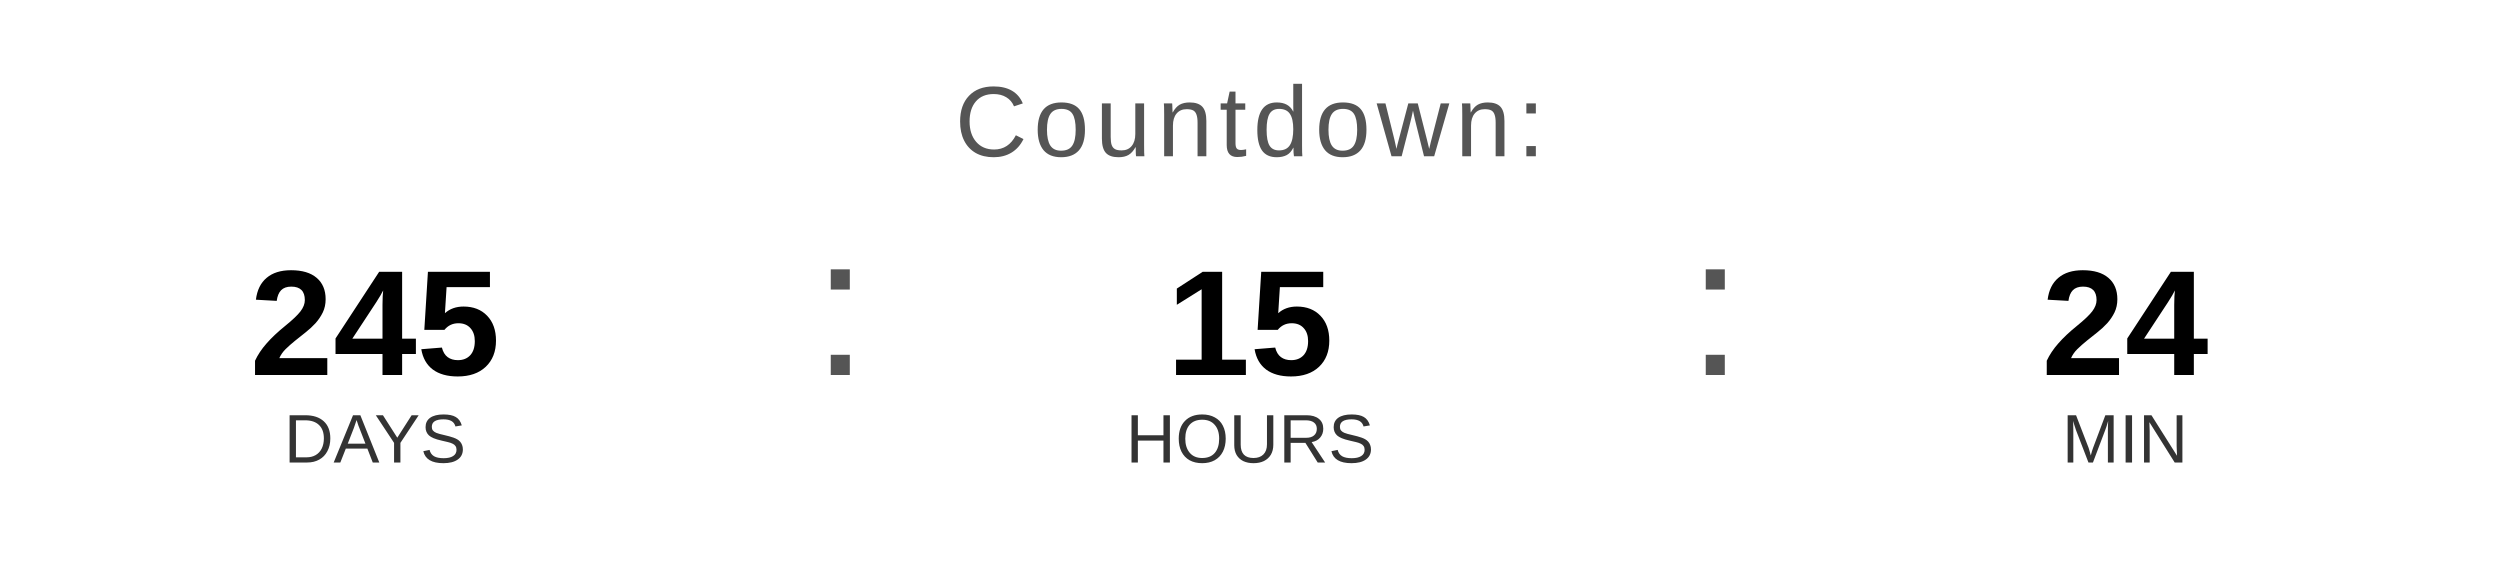
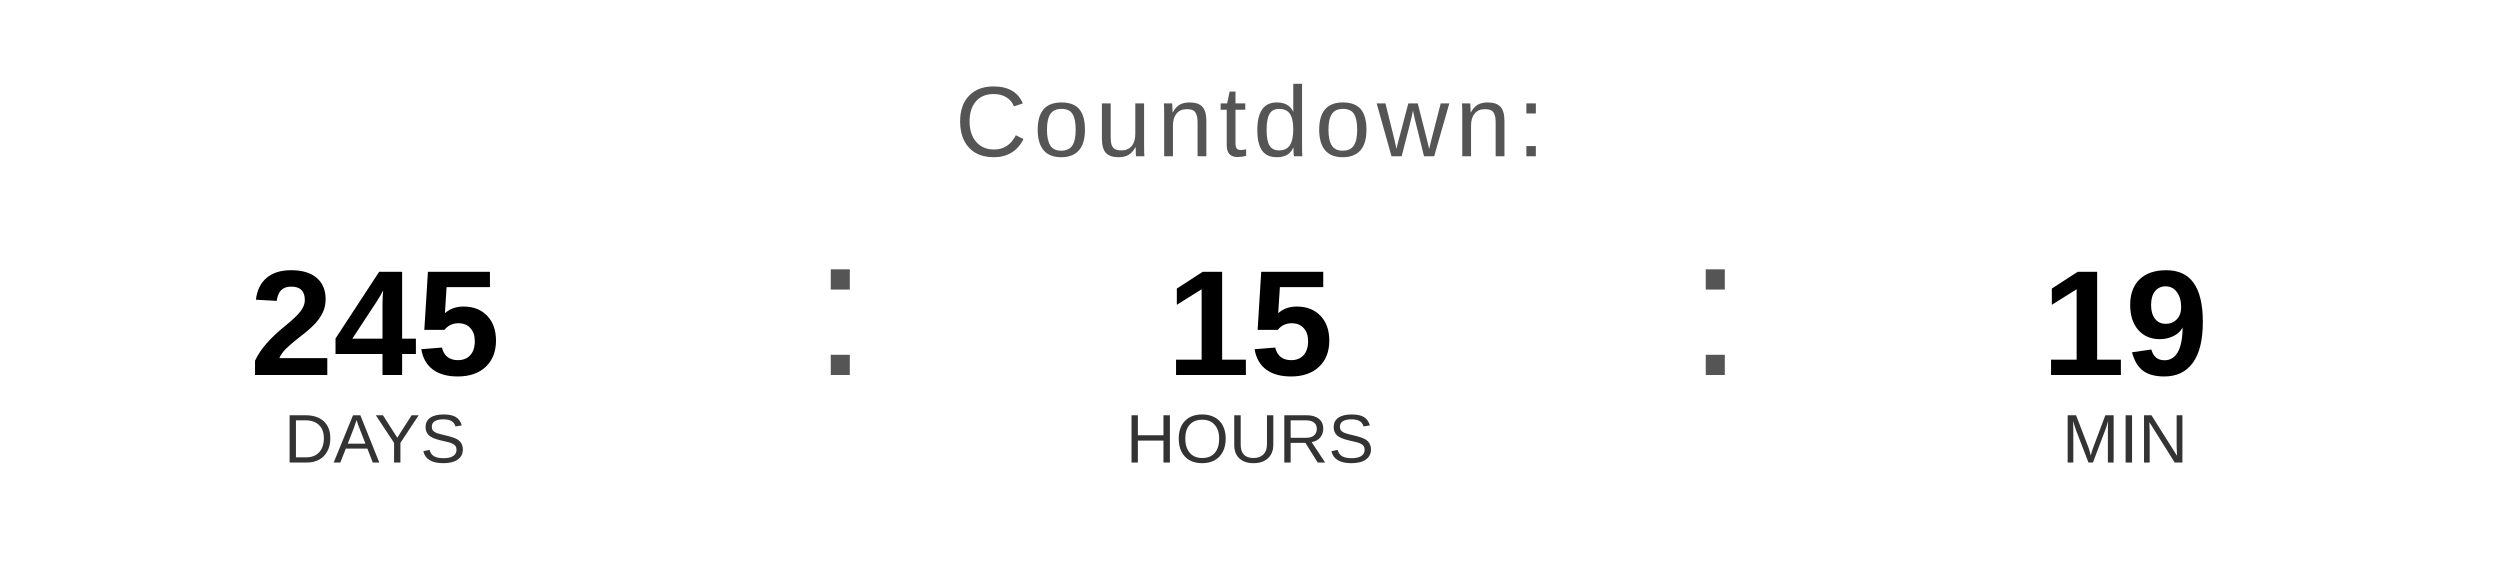
<svg xmlns="http://www.w3.org/2000/svg" width="400" height="90" viewBox="0 0 400 90">
  <text x="200" y="25" font-family="Arial, Helvetica, sans-serif" font-size="16" fill="#555555" text-anchor="middle" letter-spacing="1">
    Countdown:
  </text>
  <text x="60" y="60" font-family="Arial, Helvetica, sans-serif" font-size="24" font-weight="bold" fill="#000000" text-anchor="middle">245</text>
  <text x="60" y="74" font-family="Arial, Helvetica, sans-serif" font-size="11" fill="#333333" text-anchor="middle">DAYS</text>
  <text x="130" y="60" font-family="Arial, sans-serif" font-size="32" fill="#555555">:</text>
  <text x="200" y="60" font-family="Arial, Helvetica, sans-serif" font-size="24" font-weight="bold" fill="#000000" text-anchor="middle">15</text>
  <text x="200" y="74" font-family="Arial, Helvetica, sans-serif" font-size="11" fill="#333333" text-anchor="middle">HOURS</text>
  <text x="270" y="60" font-family="Arial, sans-serif" font-size="32" fill="#555555">:</text>
-   <text x="340" y="60" font-family="Arial, Helvetica, sans-serif" font-size="24" font-weight="bold" fill="#000000" text-anchor="middle">24</text>
+   <text x="340" y="60" font-family="Arial, Helvetica, sans-serif" font-size="24" font-weight="bold" fill="#000000" text-anchor="middle">19</text>
  <text x="340" y="74" font-family="Arial, Helvetica, sans-serif" font-size="11" fill="#333333" text-anchor="middle">MIN</text>
</svg>
